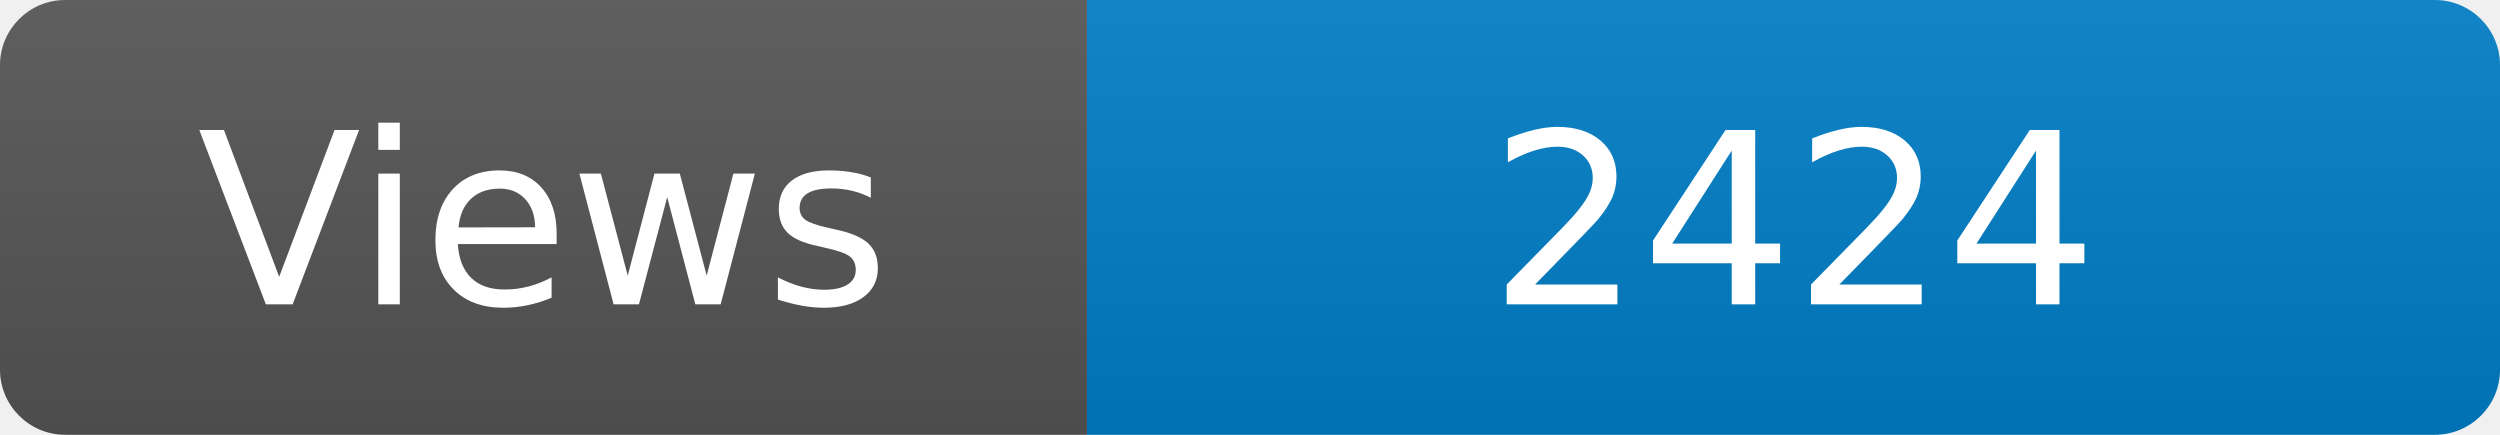
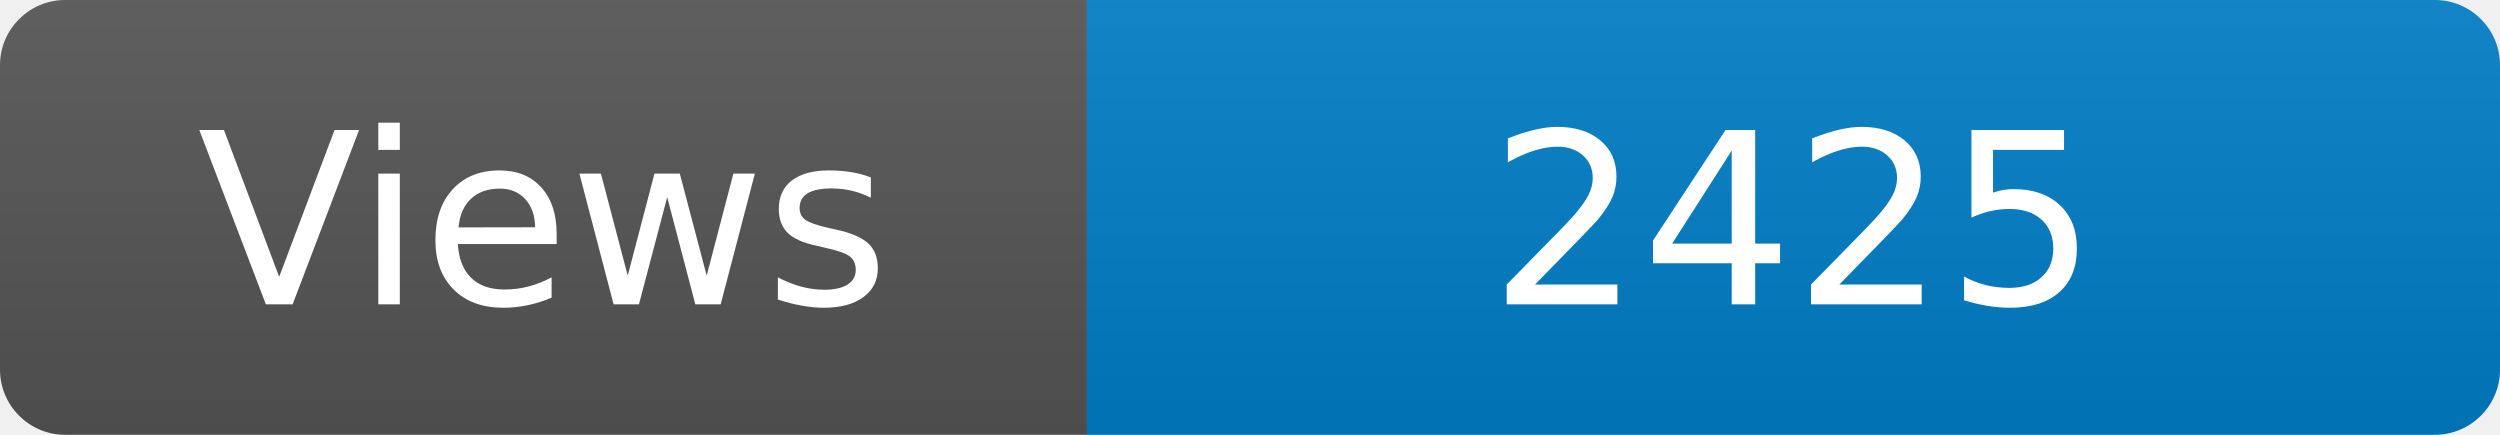
<svg xmlns="http://www.w3.org/2000/svg" width="115" height="20" role="img" aria-label="Maintained?: yes">
  <linearGradient id="s" x2="0" y2="100%">
    <stop offset="0" stop-color="#bbb" stop-opacity=".1" />
    <stop offset="1" stop-opacity=".1" />
  </linearGradient>
  <clipPath id="r">
    <rect width="115" height="20" rx="3" fill="#fff" />
  </clipPath>
  <g clip-path="url(#r)">
    <rect width="50" height="20" fill="#555" />
    <rect x="50" width="160" height="20" fill="#007ec6" />
    <rect width="115" height="20" fill="url(#s)" />
  </g>
  <g fill="#fff" text-anchor="middle" font-family="Verdana,Geneva,DejaVu Sans,sans-serif" font-size="110">
    <text x="250" y="140" transform="scale(.1)" fill="#fff">Views</text>
-     <text x="825" y="140" transform="scale(.1)" fill="#fff">2424</text>
+     <text x="825" y="140" transform="scale(.1)" fill="#fff">2425</text>
  </g>
</svg>
